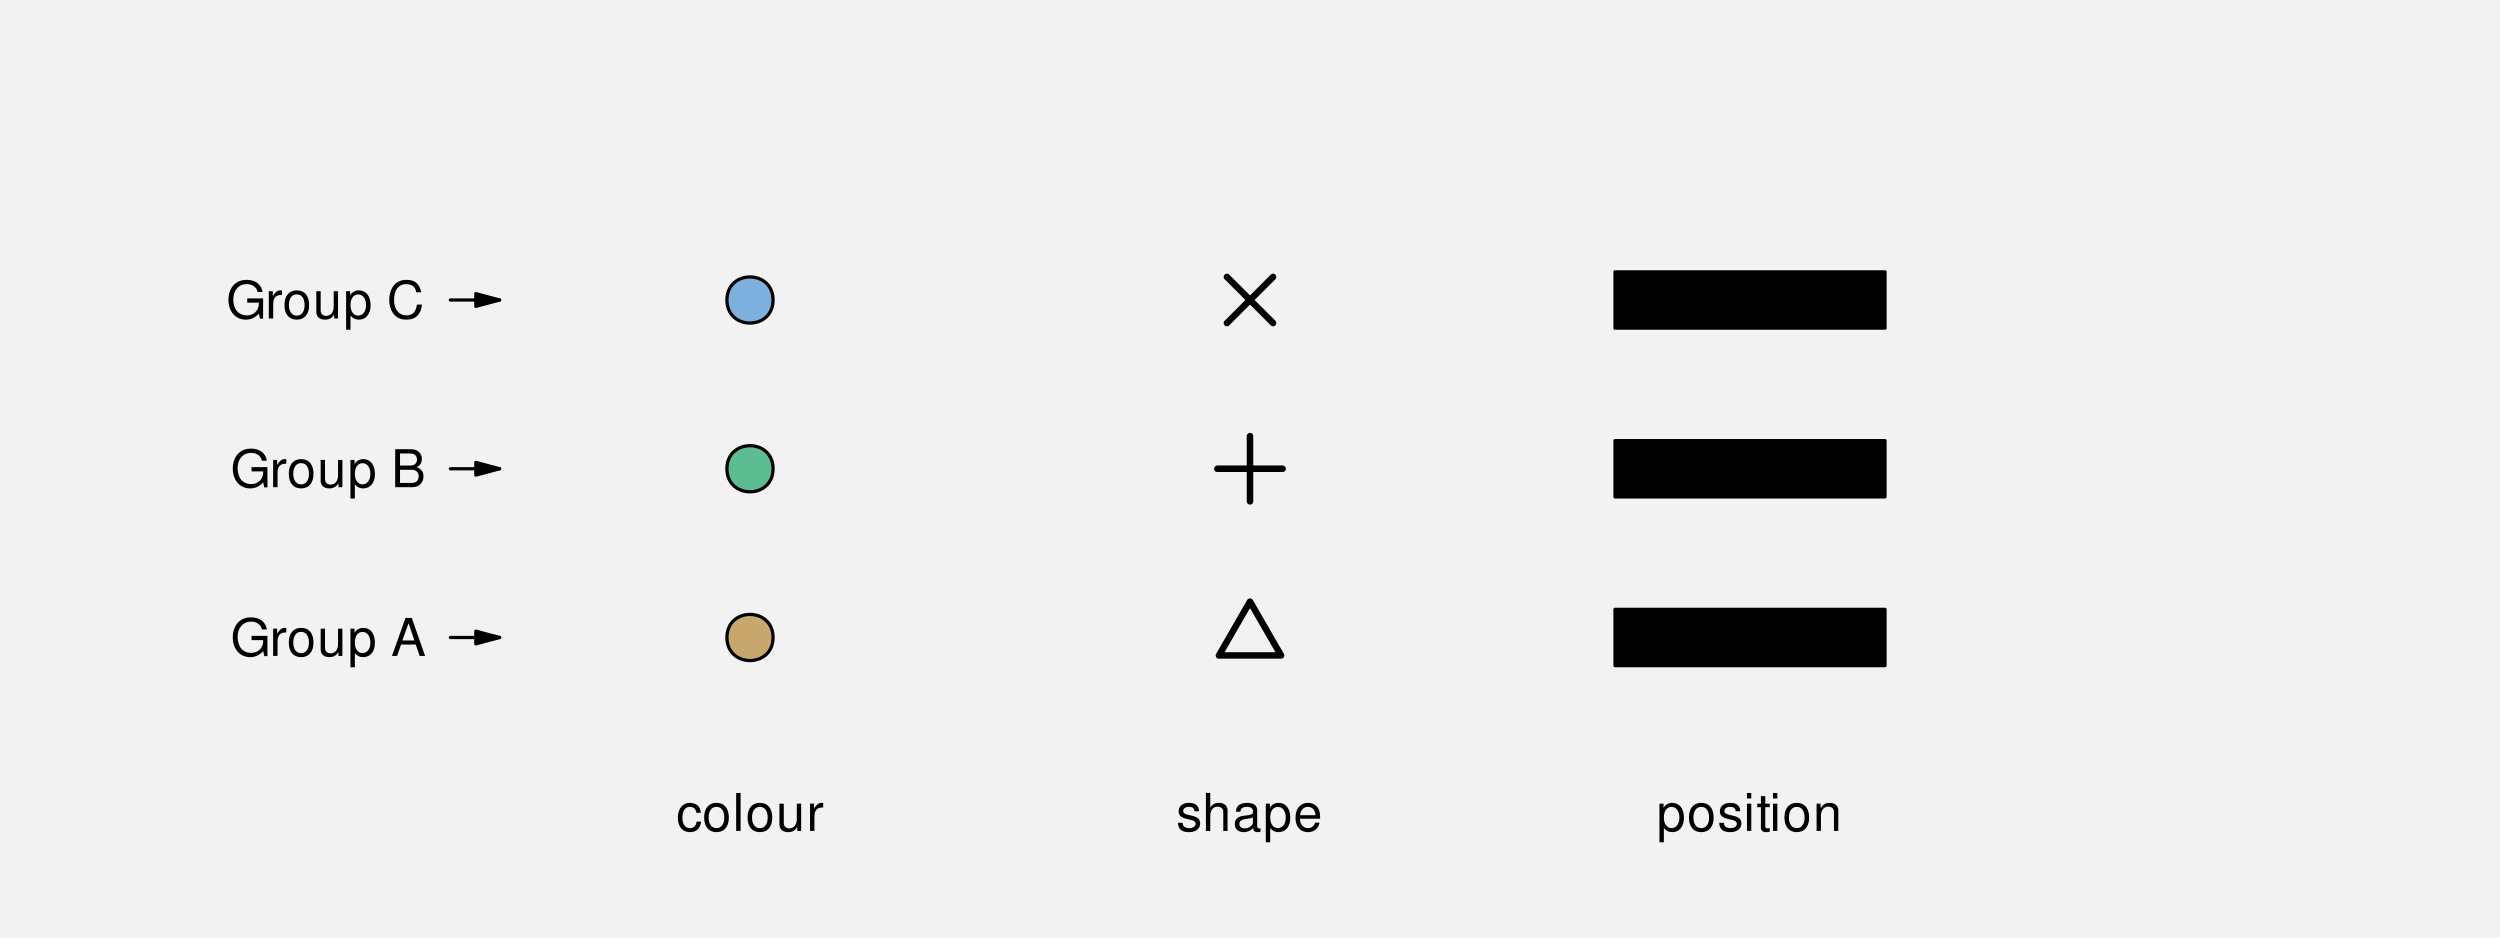
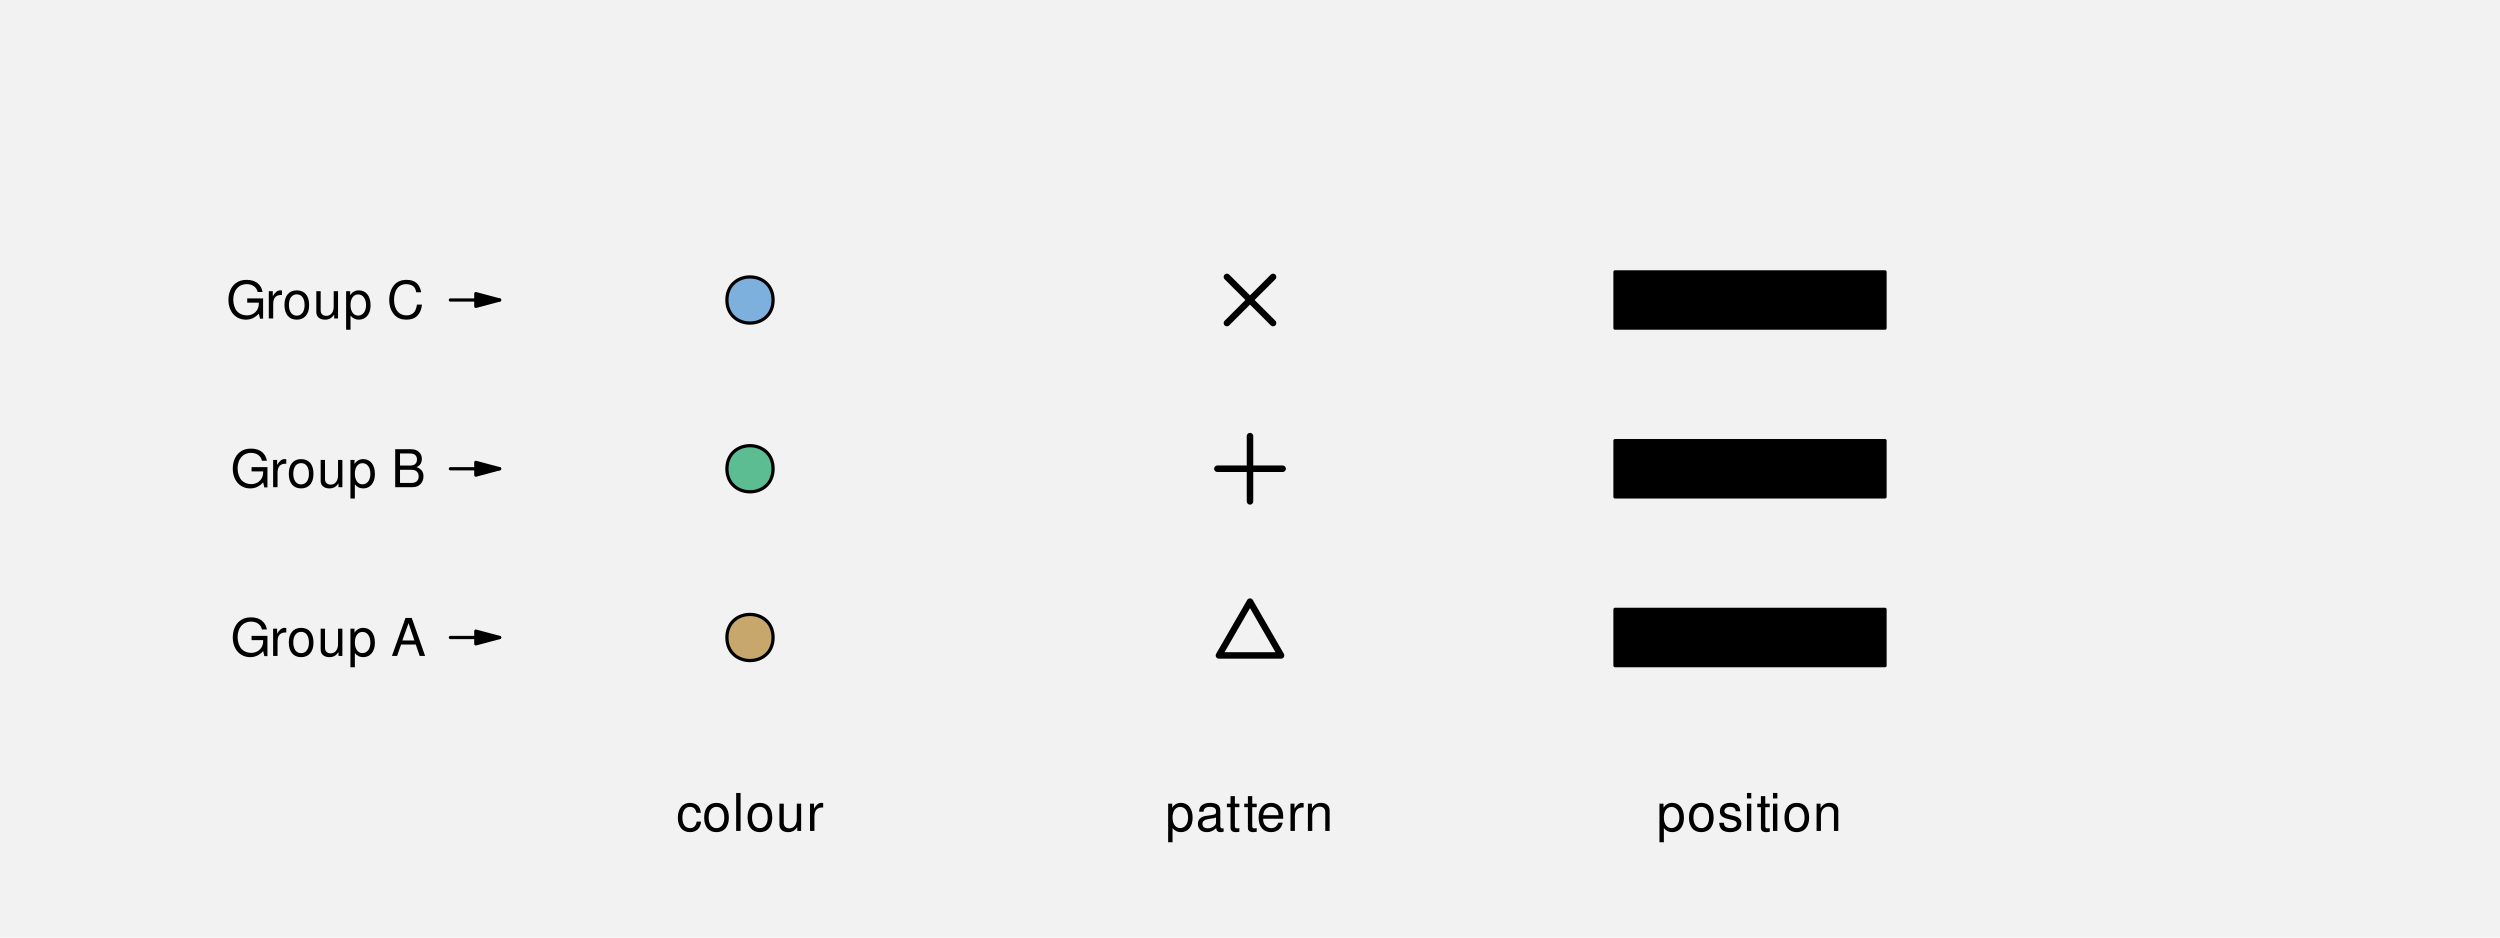
<svg xmlns="http://www.w3.org/2000/svg" xmlns:xlink="http://www.w3.org/1999/xlink" width="576pt" height="216pt" viewBox="0 0 576 216" version="1.1">
  <defs>
    <g>
      <symbol overflow="visible" id="glyph0-0">
        <path style="stroke:none;" d="" />
      </symbol>
      <symbol overflow="visible" id="glyph0-1">
        <path style="stroke:none;" d="M 8.516 -4.625 L 4.859 -4.625 L 4.859 -3.641 L 7.531 -3.641 L 7.531 -3.391 C 7.531 -1.844 6.375 -0.703 4.781 -0.703 C 3.891 -0.703 3.078 -1.031 2.562 -1.594 C 1.984 -2.219 1.641 -3.266 1.641 -4.344 C 1.641 -6.484 2.875 -7.906 4.719 -7.906 C 6.047 -7.906 7.016 -7.219 7.25 -6.094 L 8.391 -6.094 C 8.078 -7.875 6.734 -8.891 4.734 -8.891 C 3.656 -8.891 2.797 -8.609 2.109 -8.047 C 1.094 -7.219 0.531 -5.859 0.531 -4.281 C 0.531 -1.594 2.172 0.281 4.531 0.281 C 5.719 0.281 6.656 -0.172 7.531 -1.109 L 7.797 0.047 L 8.516 0.047 Z M 8.516 -4.625 " />
      </symbol>
      <symbol overflow="visible" id="glyph0-2">
        <path style="stroke:none;" d="M 0.828 -6.281 L 0.828 0 L 1.844 0 L 1.844 -3.266 C 1.844 -4.781 2.469 -5.453 3.859 -5.406 L 3.859 -6.438 C 3.688 -6.453 3.594 -6.469 3.469 -6.469 C 2.812 -6.469 2.328 -6.078 1.75 -5.141 L 1.75 -6.281 Z M 0.828 -6.281 " />
      </symbol>
      <symbol overflow="visible" id="glyph0-3">
        <path style="stroke:none;" d="M 3.266 -6.469 C 1.484 -6.469 0.438 -5.203 0.438 -3.094 C 0.438 -0.969 1.484 0.281 3.281 0.281 C 5.047 0.281 6.125 -0.984 6.125 -3.047 C 6.125 -5.234 5.094 -6.469 3.266 -6.469 Z M 3.281 -5.547 C 4.406 -5.547 5.078 -4.625 5.078 -3.062 C 5.078 -1.578 4.375 -0.641 3.281 -0.641 C 2.156 -0.641 1.469 -1.578 1.469 -3.094 C 1.469 -4.625 2.156 -5.547 3.281 -5.547 Z M 3.281 -5.547 " />
      </symbol>
      <symbol overflow="visible" id="glyph0-4">
        <path style="stroke:none;" d="M 5.781 0 L 5.781 -6.281 L 4.781 -6.281 L 4.781 -2.719 C 4.781 -1.438 4.109 -0.594 3.078 -0.594 C 2.281 -0.594 1.781 -1.078 1.781 -1.844 L 1.781 -6.281 L 0.781 -6.281 L 0.781 -1.438 C 0.781 -0.391 1.562 0.281 2.781 0.281 C 3.703 0.281 4.297 -0.047 4.891 -0.875 L 4.891 0 Z M 5.781 0 " />
      </symbol>
      <symbol overflow="visible" id="glyph0-5">
        <path style="stroke:none;" d="M 0.641 2.609 L 1.656 2.609 L 1.656 -0.656 C 2.188 -0.016 2.766 0.281 3.594 0.281 C 5.219 0.281 6.281 -1.031 6.281 -3.031 C 6.281 -5.141 5.25 -6.469 3.578 -6.469 C 2.719 -6.469 2.047 -6.078 1.578 -5.344 L 1.578 -6.281 L 0.641 -6.281 Z M 3.406 -5.531 C 4.516 -5.531 5.234 -4.562 5.234 -3.062 C 5.234 -1.625 4.5 -0.656 3.406 -0.656 C 2.344 -0.656 1.656 -1.625 1.656 -3.094 C 1.656 -4.578 2.344 -5.531 3.406 -5.531 Z M 3.406 -5.531 " />
      </symbol>
      <symbol overflow="visible" id="glyph0-6">
        <path style="stroke:none;" d="" />
      </symbol>
      <symbol overflow="visible" id="glyph0-7">
        <path style="stroke:none;" d="M 5.688 -2.625 L 6.594 0 L 7.844 0 L 4.766 -8.75 L 3.328 -8.75 L 0.203 0 L 1.391 0 L 2.312 -2.625 Z M 5.375 -3.562 L 2.594 -3.562 L 4.031 -7.547 Z M 5.375 -3.562 " />
      </symbol>
      <symbol overflow="visible" id="glyph0-8">
        <path style="stroke:none;" d="M 0.953 0 L 4.891 0 C 5.719 0 6.344 -0.234 6.797 -0.734 C 7.234 -1.188 7.469 -1.812 7.469 -2.5 C 7.469 -3.547 7 -4.188 5.875 -4.625 C 6.688 -4.984 7.094 -5.625 7.094 -6.531 C 7.094 -7.172 6.859 -7.734 6.391 -8.141 C 5.922 -8.562 5.344 -8.75 4.5 -8.75 L 0.953 -8.75 Z M 2.062 -4.984 L 2.062 -7.766 L 4.219 -7.766 C 4.844 -7.766 5.203 -7.688 5.5 -7.453 C 5.812 -7.219 5.969 -6.859 5.969 -6.375 C 5.969 -5.891 5.812 -5.531 5.5 -5.297 C 5.203 -5.062 4.844 -4.984 4.219 -4.984 Z M 2.062 -0.984 L 2.062 -4 L 4.781 -4 C 5.766 -4 6.359 -3.438 6.359 -2.484 C 6.359 -1.547 5.766 -0.984 4.781 -0.984 Z M 2.062 -0.984 " />
      </symbol>
      <symbol overflow="visible" id="glyph0-9">
        <path style="stroke:none;" d="M 7.938 -6.031 C 7.594 -7.953 6.484 -8.891 4.578 -8.891 C 3.391 -8.891 2.453 -8.516 1.797 -7.797 C 1.016 -6.938 0.578 -5.688 0.578 -4.266 C 0.578 -2.828 1.016 -1.594 1.844 -0.75 C 2.516 -0.047 3.391 0.281 4.531 0.281 C 6.656 0.281 7.859 -0.875 8.125 -3.188 L 6.969 -3.188 C 6.875 -2.594 6.75 -2.188 6.578 -1.844 C 6.219 -1.109 5.469 -0.703 4.531 -0.703 C 2.797 -0.703 1.688 -2.094 1.688 -4.281 C 1.688 -6.531 2.734 -7.906 4.438 -7.906 C 5.141 -7.906 5.812 -7.703 6.172 -7.359 C 6.484 -7.062 6.672 -6.703 6.797 -6.031 Z M 7.938 -6.031 " />
      </symbol>
      <symbol overflow="visible" id="glyph0-10">
        <path style="stroke:none;" d="M 5.656 -4.172 C 5.609 -4.781 5.469 -5.188 5.234 -5.531 C 4.797 -6.125 4.047 -6.469 3.172 -6.469 C 1.469 -6.469 0.375 -5.125 0.375 -3.031 C 0.375 -1.016 1.453 0.281 3.156 0.281 C 4.656 0.281 5.609 -0.625 5.719 -2.156 L 4.719 -2.156 C 4.547 -1.156 4.031 -0.641 3.188 -0.641 C 2.078 -0.641 1.422 -1.547 1.422 -3.031 C 1.422 -4.609 2.062 -5.547 3.156 -5.547 C 4 -5.547 4.531 -5.047 4.641 -4.172 Z M 5.656 -4.172 " />
      </symbol>
      <symbol overflow="visible" id="glyph0-11">
        <path style="stroke:none;" d="M 1.828 -8.75 L 0.812 -8.75 L 0.812 0 L 1.828 0 Z M 1.828 -8.75 " />
      </symbol>
      <symbol overflow="visible" id="glyph0-12">
+         <path style="stroke:none;" d="M 6.422 -0.594 C 6.312 -0.562 6.266 -0.562 6.203 -0.562 C 5.859 -0.562 5.656 -0.75 5.656 -1.062 L 5.656 -4.75 C 5.656 -5.875 4.844 -6.469 3.297 -6.469 C 2.375 -6.469 1.641 -6.203 1.219 -5.734 C 0.922 -5.406 0.797 -5.047 0.781 -4.422 L 1.781 -4.422 C 1.875 -5.203 2.328 -5.547 3.266 -5.547 C 4.172 -5.547 4.672 -5.203 4.672 -4.609 L 4.672 -4.344 C 4.656 -3.906 4.438 -3.75 3.625 -3.641 C 2.203 -3.469 1.984 -3.422 1.609 -3.266 C 0.875 -2.953 0.5 -2.406 0.5 -1.578 C 0.5 -0.438 1.297 0.281 2.562 0.281 C 3.359 0.281 4 0 4.703 -0.641 C 4.781 0 5.094 0.281 5.734 0.281 C 5.953 0.281 6.078 0.25 6.422 0.172 Z M 4.672 -1.984 C 4.672 -1.641 4.578 -1.438 4.266 -1.156 C 3.859 -0.797 3.375 -0.594 2.781 -0.594 C 2 -0.594 1.547 -0.969 1.547 -1.609 C 1.547 -2.266 1.984 -2.609 3.062 -2.766 C 4.125 -2.906 4.328 -2.953 4.672 -3.109 Z M 4.672 -1.984 " />
+       </symbol>
+       <symbol overflow="visible" id="glyph0-13">
+         <path style="stroke:none;" d="M 3.047 -6.281 L 2.016 -6.281 L 2.016 -8.016 L 1.016 -8.016 L 1.016 -6.281 L 0.172 -6.281 L 0.172 -5.469 L 1.016 -5.469 L 1.016 -0.719 C 1.016 -0.078 1.453 0.281 2.234 0.281 C 2.5 0.281 2.719 0.25 3.047 0.188 L 3.047 -0.641 C 2.906 -0.609 2.766 -0.594 2.562 -0.594 C 2.141 -0.594 2.016 -0.719 2.016 -1.156 L 2.016 -5.469 L 3.047 -5.469 Z M 3.047 -6.281 " />
+       </symbol>
+       <symbol overflow="visible" id="glyph0-14">
+         <path style="stroke:none;" d="M 6.156 -2.812 C 6.156 -3.766 6.078 -4.344 5.906 -4.812 C 5.5 -5.844 4.531 -6.469 3.359 -6.469 C 1.609 -6.469 0.484 -5.141 0.484 -3.062 C 0.484 -0.984 1.562 0.281 3.344 0.281 C 4.781 0.281 5.766 -0.547 6.031 -1.906 L 5.016 -1.906 C 4.734 -1.078 4.172 -0.641 3.375 -0.641 C 2.734 -0.641 2.203 -0.938 1.859 -1.469 C 1.625 -1.828 1.531 -2.188 1.531 -2.812 Z M 1.547 -3.625 C 1.625 -4.781 2.344 -5.547 3.344 -5.547 C 4.375 -5.547 5.078 -4.75 5.078 -3.625 Z M 1.547 -3.625 " />
+       </symbol>
+       <symbol overflow="visible" id="glyph0-15">
+         <path style="stroke:none;" d="M 0.844 -6.281 L 0.844 0 L 1.844 0 L 1.844 -3.469 C 1.844 -4.75 2.516 -5.594 3.547 -5.594 C 4.344 -5.594 4.844 -5.109 4.844 -4.359 L 4.844 0 L 5.844 0 L 5.844 -4.75 C 5.844 -5.797 5.062 -6.469 3.859 -6.469 C 2.922 -6.469 2.312 -6.109 1.766 -5.234 L 1.766 -6.281 Z M 0.844 -6.281 " />
+       </symbol>
+       <symbol overflow="visible" id="glyph0-16">
        <path style="stroke:none;" d="M 5.25 -4.531 C 5.25 -5.766 4.422 -6.469 2.969 -6.469 C 1.516 -6.469 0.562 -5.719 0.562 -4.547 C 0.562 -3.562 1.062 -3.094 2.562 -2.734 L 3.484 -2.516 C 4.188 -2.344 4.469 -2.094 4.469 -1.641 C 4.469 -1.047 3.875 -0.641 3 -0.641 C 2.453 -0.641 2 -0.797 1.75 -1.062 C 1.594 -1.25 1.531 -1.422 1.469 -1.875 L 0.406 -1.875 C 0.453 -0.422 1.266 0.281 2.922 0.281 C 4.5 0.281 5.516 -0.5 5.516 -1.719 C 5.516 -2.656 4.984 -3.172 3.734 -3.469 L 2.766 -3.703 C 1.953 -3.891 1.609 -4.156 1.609 -4.594 C 1.609 -5.188 2.125 -5.547 2.938 -5.547 C 3.75 -5.547 4.172 -5.203 4.203 -4.531 Z M 5.25 -4.531 " />
      </symbol>
-       <symbol overflow="visible" id="glyph0-13">
-         <path style="stroke:none;" d="M 0.844 -8.75 L 0.844 0 L 1.844 0 L 1.844 -3.469 C 1.844 -4.75 2.516 -5.594 3.547 -5.594 C 3.875 -5.594 4.188 -5.5 4.422 -5.312 C 4.719 -5.094 4.844 -4.797 4.844 -4.359 L 4.844 0 L 5.828 0 L 5.828 -4.75 C 5.828 -5.812 5.078 -6.469 3.859 -6.469 C 2.969 -6.469 2.422 -6.188 1.844 -5.422 L 1.844 -8.75 Z M 0.844 -8.75 " />
-       </symbol>
-       <symbol overflow="visible" id="glyph0-14">
-         <path style="stroke:none;" d="M 6.422 -0.594 C 6.312 -0.562 6.266 -0.562 6.203 -0.562 C 5.859 -0.562 5.656 -0.75 5.656 -1.062 L 5.656 -4.75 C 5.656 -5.875 4.844 -6.469 3.297 -6.469 C 2.375 -6.469 1.641 -6.203 1.219 -5.734 C 0.922 -5.406 0.797 -5.047 0.781 -4.422 L 1.781 -4.422 C 1.875 -5.203 2.328 -5.547 3.266 -5.547 C 4.172 -5.547 4.672 -5.203 4.672 -4.609 L 4.672 -4.344 C 4.656 -3.906 4.438 -3.75 3.625 -3.641 C 2.203 -3.469 1.984 -3.422 1.609 -3.266 C 0.875 -2.953 0.5 -2.406 0.5 -1.578 C 0.5 -0.438 1.297 0.281 2.562 0.281 C 3.359 0.281 4 0 4.703 -0.641 C 4.781 0 5.094 0.281 5.734 0.281 C 5.953 0.281 6.078 0.25 6.422 0.172 Z M 4.672 -1.984 C 4.672 -1.641 4.578 -1.438 4.266 -1.156 C 3.859 -0.797 3.375 -0.594 2.781 -0.594 C 2 -0.594 1.547 -0.969 1.547 -1.609 C 1.547 -2.266 1.984 -2.609 3.062 -2.766 C 4.125 -2.906 4.328 -2.953 4.672 -3.109 Z M 4.672 -1.984 " />
-       </symbol>
-       <symbol overflow="visible" id="glyph0-15">
-         <path style="stroke:none;" d="M 6.156 -2.812 C 6.156 -3.766 6.078 -4.344 5.906 -4.812 C 5.5 -5.844 4.531 -6.469 3.359 -6.469 C 1.609 -6.469 0.484 -5.141 0.484 -3.062 C 0.484 -0.984 1.562 0.281 3.344 0.281 C 4.781 0.281 5.766 -0.547 6.031 -1.906 L 5.016 -1.906 C 4.734 -1.078 4.172 -0.641 3.375 -0.641 C 2.734 -0.641 2.203 -0.938 1.859 -1.469 C 1.625 -1.828 1.531 -2.188 1.531 -2.812 Z M 1.547 -3.625 C 1.625 -4.781 2.344 -5.547 3.344 -5.547 C 4.375 -5.547 5.078 -4.75 5.078 -3.625 Z M 1.547 -3.625 " />
-       </symbol>
-       <symbol overflow="visible" id="glyph0-16">
+       <symbol overflow="visible" id="glyph0-17">
        <path style="stroke:none;" d="M 1.797 -6.281 L 0.797 -6.281 L 0.797 0 L 1.797 0 Z M 1.797 -8.75 L 0.797 -8.75 L 0.797 -7.484 L 1.797 -7.484 Z M 1.797 -8.75 " />
-       </symbol>
-       <symbol overflow="visible" id="glyph0-17">
-         <path style="stroke:none;" d="M 3.047 -6.281 L 2.016 -6.281 L 2.016 -8.016 L 1.016 -8.016 L 1.016 -6.281 L 0.172 -6.281 L 0.172 -5.469 L 1.016 -5.469 L 1.016 -0.719 C 1.016 -0.078 1.453 0.281 2.234 0.281 C 2.5 0.281 2.719 0.25 3.047 0.188 L 3.047 -0.641 C 2.906 -0.609 2.766 -0.594 2.562 -0.594 C 2.141 -0.594 2.016 -0.719 2.016 -1.156 L 2.016 -5.469 L 3.047 -5.469 Z M 3.047 -6.281 " />
-       </symbol>
-       <symbol overflow="visible" id="glyph0-18">
-         <path style="stroke:none;" d="M 0.844 -6.281 L 0.844 0 L 1.844 0 L 1.844 -3.469 C 1.844 -4.75 2.516 -5.594 3.547 -5.594 C 4.344 -5.594 4.844 -5.109 4.844 -4.359 L 4.844 0 L 5.844 0 L 5.844 -4.75 C 5.844 -5.797 5.062 -6.469 3.859 -6.469 C 2.922 -6.469 2.312 -6.109 1.766 -5.234 L 1.766 -6.281 Z M 0.844 -6.281 " />
      </symbol>
    </g>
  </defs>
  <g id="surface70">
    <rect x="0" y="0" width="576" height="216" style="fill:rgb(94.902%,94.902%,94.902%);fill-opacity:1;stroke:none;" />
    <path style="fill:none;stroke-width:0.75;stroke-linecap:round;stroke-linejoin:round;stroke:rgb(0%,0%,0%);stroke-opacity:1;stroke-miterlimit:10;" d="M 103.77 146.879 L 115.109 146.879 " />
    <path style="fill-rule:nonzero;fill:rgb(0%,0%,0%);fill-opacity:1;stroke-width:0.75;stroke-linecap:round;stroke-linejoin:round;stroke:rgb(0%,0%,0%);stroke-opacity:1;stroke-miterlimit:10;" d="M 109.633 148.348 L 115.109 146.879 L 109.633 145.414 Z M 109.633 148.348 " />
    <path style="fill:none;stroke-width:0.75;stroke-linecap:round;stroke-linejoin:round;stroke:rgb(0%,0%,0%);stroke-opacity:1;stroke-miterlimit:10;" d="M 103.77 108 L 115.109 108 " />
    <path style="fill-rule:nonzero;fill:rgb(0%,0%,0%);fill-opacity:1;stroke-width:0.75;stroke-linecap:round;stroke-linejoin:round;stroke:rgb(0%,0%,0%);stroke-opacity:1;stroke-miterlimit:10;" d="M 109.633 109.469 L 115.109 108 L 109.633 106.531 Z M 109.633 109.469 " />
    <path style="fill:none;stroke-width:0.75;stroke-linecap:round;stroke-linejoin:round;stroke:rgb(0%,0%,0%);stroke-opacity:1;stroke-miterlimit:10;" d="M 103.77 69.121 L 115.109 69.121 " />
    <path style="fill-rule:nonzero;fill:rgb(0%,0%,0%);fill-opacity:1;stroke-width:0.75;stroke-linecap:round;stroke-linejoin:round;stroke:rgb(0%,0%,0%);stroke-opacity:1;stroke-miterlimit:10;" d="M 109.633 70.586 L 115.109 69.121 L 109.633 67.652 Z M 109.633 70.586 " />
    <g style="fill:rgb(0%,0%,0%);fill-opacity:1;">
      <use xlink:href="#glyph0-1" x="53.102" y="151.127" />
      <use xlink:href="#glyph0-2" x="62.102" y="151.127" />
      <use xlink:href="#glyph0-3" x="66.102" y="151.127" />
      <use xlink:href="#glyph0-4" x="73.102" y="151.127" />
      <use xlink:href="#glyph0-5" x="80.102" y="151.127" />
      <use xlink:href="#glyph0-6" x="87.102" y="151.127" />
      <use xlink:href="#glyph0-7" x="90.102" y="151.127" />
    </g>
    <g style="fill:rgb(0%,0%,0%);fill-opacity:1;">
      <use xlink:href="#glyph0-1" x="53.102" y="112.248" />
      <use xlink:href="#glyph0-2" x="62.102" y="112.248" />
      <use xlink:href="#glyph0-3" x="66.102" y="112.248" />
      <use xlink:href="#glyph0-4" x="73.102" y="112.248" />
      <use xlink:href="#glyph0-5" x="80.102" y="112.248" />
      <use xlink:href="#glyph0-6" x="87.102" y="112.248" />
      <use xlink:href="#glyph0-8" x="90.102" y="112.248" />
    </g>
    <g style="fill:rgb(0%,0%,0%);fill-opacity:1;">
      <use xlink:href="#glyph0-1" x="52.102" y="73.369" />
      <use xlink:href="#glyph0-2" x="61.102" y="73.369" />
      <use xlink:href="#glyph0-3" x="65.102" y="73.369" />
      <use xlink:href="#glyph0-4" x="72.102" y="73.369" />
      <use xlink:href="#glyph0-5" x="79.102" y="73.369" />
      <use xlink:href="#glyph0-6" x="86.102" y="73.369" />
      <use xlink:href="#glyph0-9" x="89.102" y="73.369" />
    </g>
    <path style="fill-rule:nonzero;fill:rgb(78.039%,65.49%,42.353%);fill-opacity:1;stroke-width:0.75;stroke-linecap:round;stroke-linejoin:round;stroke:rgb(0%,0%,0%);stroke-opacity:1;stroke-miterlimit:10;" d="M 178.113 146.879 C 178.113 153.965 167.484 153.965 167.484 146.879 C 167.484 139.793 178.113 139.793 178.113 146.879 " />
    <path style="fill-rule:nonzero;fill:rgb(36.078%,74.118%,57.255%);fill-opacity:1;stroke-width:0.75;stroke-linecap:round;stroke-linejoin:round;stroke:rgb(0%,0%,0%);stroke-opacity:1;stroke-miterlimit:10;" d="M 178.113 108 C 178.113 115.086 167.484 115.086 167.484 108 C 167.484 100.914 178.113 100.914 178.113 108 " />
    <path style="fill-rule:nonzero;fill:rgb(49.02%,69.02%,86.667%);fill-opacity:1;stroke-width:0.75;stroke-linecap:round;stroke-linejoin:round;stroke:rgb(0%,0%,0%);stroke-opacity:1;stroke-miterlimit:10;" d="M 178.113 69.121 C 178.113 76.207 167.484 76.207 167.484 69.121 C 167.484 62.035 178.113 62.035 178.113 69.121 " />
    <g style="fill:rgb(0%,0%,0%);fill-opacity:1;">
      <use xlink:href="#glyph0-10" x="155.801" y="191.447" />
      <use xlink:href="#glyph0-3" x="161.801" y="191.447" />
      <use xlink:href="#glyph0-11" x="168.801" y="191.447" />
      <use xlink:href="#glyph0-3" x="171.801" y="191.447" />
      <use xlink:href="#glyph0-4" x="178.801" y="191.447" />
      <use xlink:href="#glyph0-2" x="185.801" y="191.447" />
    </g>
    <path style="fill:none;stroke-width:1.5;stroke-linecap:round;stroke-linejoin:round;stroke:rgb(0%,0%,0%);stroke-opacity:1;stroke-miterlimit:10;" d="M 288 138.613 L 295.156 151.012 L 280.844 151.012 Z M 288 138.613 " />
    <path style="fill:none;stroke-width:1.5;stroke-linecap:round;stroke-linejoin:round;stroke:rgb(0%,0%,0%);stroke-opacity:1;stroke-miterlimit:10;" d="M 280.484 108 L 295.516 108 " />
    <path style="fill:none;stroke-width:1.5;stroke-linecap:round;stroke-linejoin:round;stroke:rgb(0%,0%,0%);stroke-opacity:1;stroke-miterlimit:10;" d="M 288 115.516 L 288 100.484 " />
    <path style="fill:none;stroke-width:1.5;stroke-linecap:round;stroke-linejoin:round;stroke:rgb(0%,0%,0%);stroke-opacity:1;stroke-miterlimit:10;" d="M 282.684 74.434 L 293.316 63.805 " />
    <path style="fill:none;stroke-width:1.5;stroke-linecap:round;stroke-linejoin:round;stroke:rgb(0%,0%,0%);stroke-opacity:1;stroke-miterlimit:10;" d="M 282.684 63.805 L 293.316 74.434 " />
    <g style="fill:rgb(0%,0%,0%);fill-opacity:1;">
-       <use xlink:href="#glyph0-12" x="271" y="191.447" />
-       <use xlink:href="#glyph0-13" x="277" y="191.447" />
-       <use xlink:href="#glyph0-14" x="284" y="191.447" />
-       <use xlink:href="#glyph0-5" x="291" y="191.447" />
-       <use xlink:href="#glyph0-15" x="298" y="191.447" />
+       <use xlink:href="#glyph0-5" x="268.5" y="191.447" />
+       <use xlink:href="#glyph0-12" x="275.5" y="191.447" />
+       <use xlink:href="#glyph0-13" x="282.5" y="191.447" />
+       <use xlink:href="#glyph0-13" x="286.5" y="191.447" />
+       <use xlink:href="#glyph0-14" x="289.5" y="191.447" />
+       <use xlink:href="#glyph0-2" x="296.5" y="191.447" />
+       <use xlink:href="#glyph0-15" x="300.5" y="191.447" />
    </g>
    <path style="fill-rule:nonzero;fill:rgb(0%,0%,0%);fill-opacity:1;stroke-width:0.75;stroke-linecap:round;stroke-linejoin:round;stroke:rgb(0%,0%,0%);stroke-opacity:1;stroke-miterlimit:10;" d="M 372.098 153.359 L 434.305 153.359 L 434.305 140.398 L 372.098 140.398 Z M 372.098 153.359 " />
    <path style="fill-rule:nonzero;fill:rgb(0%,0%,0%);fill-opacity:1;stroke-width:0.75;stroke-linecap:round;stroke-linejoin:round;stroke:rgb(0%,0%,0%);stroke-opacity:1;stroke-miterlimit:10;" d="M 372.098 114.48 L 434.305 114.48 L 434.305 101.52 L 372.098 101.52 Z M 372.098 114.48 " />
    <path style="fill-rule:nonzero;fill:rgb(0%,0%,0%);fill-opacity:1;stroke-width:0.75;stroke-linecap:round;stroke-linejoin:round;stroke:rgb(0%,0%,0%);stroke-opacity:1;stroke-miterlimit:10;" d="M 372.098 75.602 L 434.305 75.602 L 434.305 62.641 L 372.098 62.641 Z M 372.098 75.602 " />
    <g style="fill:rgb(0%,0%,0%);fill-opacity:1;">
      <use xlink:href="#glyph0-5" x="381.699" y="191.447" />
      <use xlink:href="#glyph0-3" x="388.699" y="191.447" />
-       <use xlink:href="#glyph0-12" x="395.699" y="191.447" />
-       <use xlink:href="#glyph0-16" x="401.699" y="191.447" />
-       <use xlink:href="#glyph0-17" x="404.699" y="191.447" />
-       <use xlink:href="#glyph0-16" x="407.699" y="191.447" />
+       <use xlink:href="#glyph0-16" x="395.699" y="191.447" />
+       <use xlink:href="#glyph0-17" x="401.699" y="191.447" />
+       <use xlink:href="#glyph0-13" x="404.699" y="191.447" />
+       <use xlink:href="#glyph0-17" x="407.699" y="191.447" />
      <use xlink:href="#glyph0-3" x="410.699" y="191.447" />
-       <use xlink:href="#glyph0-18" x="417.699" y="191.447" />
+       <use xlink:href="#glyph0-15" x="417.699" y="191.447" />
    </g>
  </g>
</svg>
